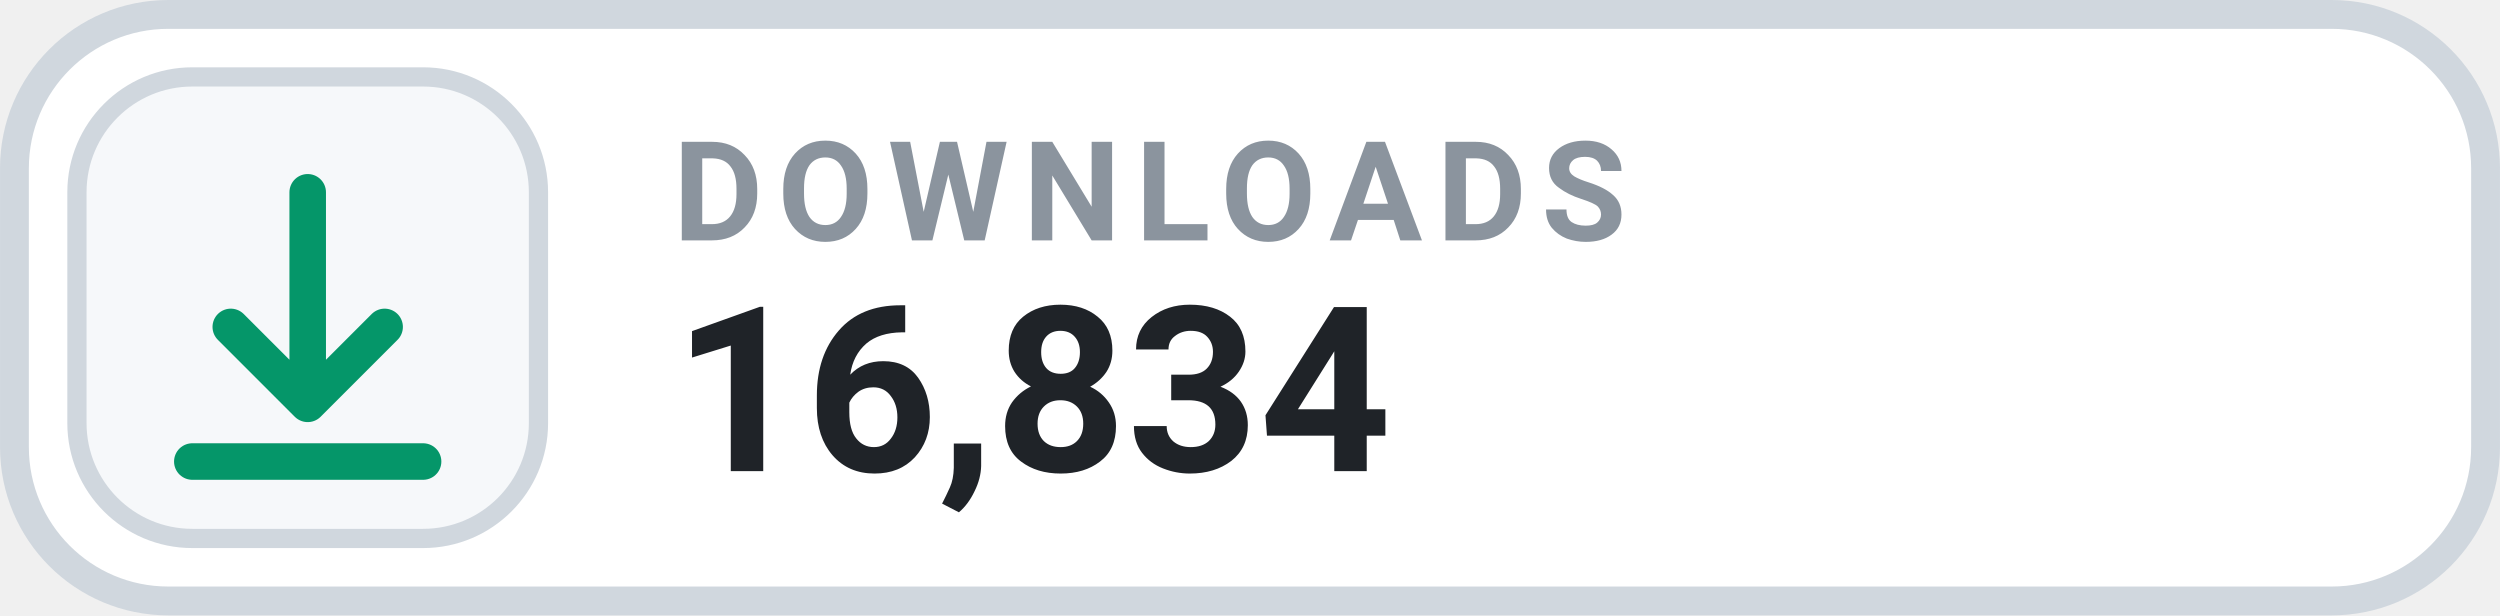
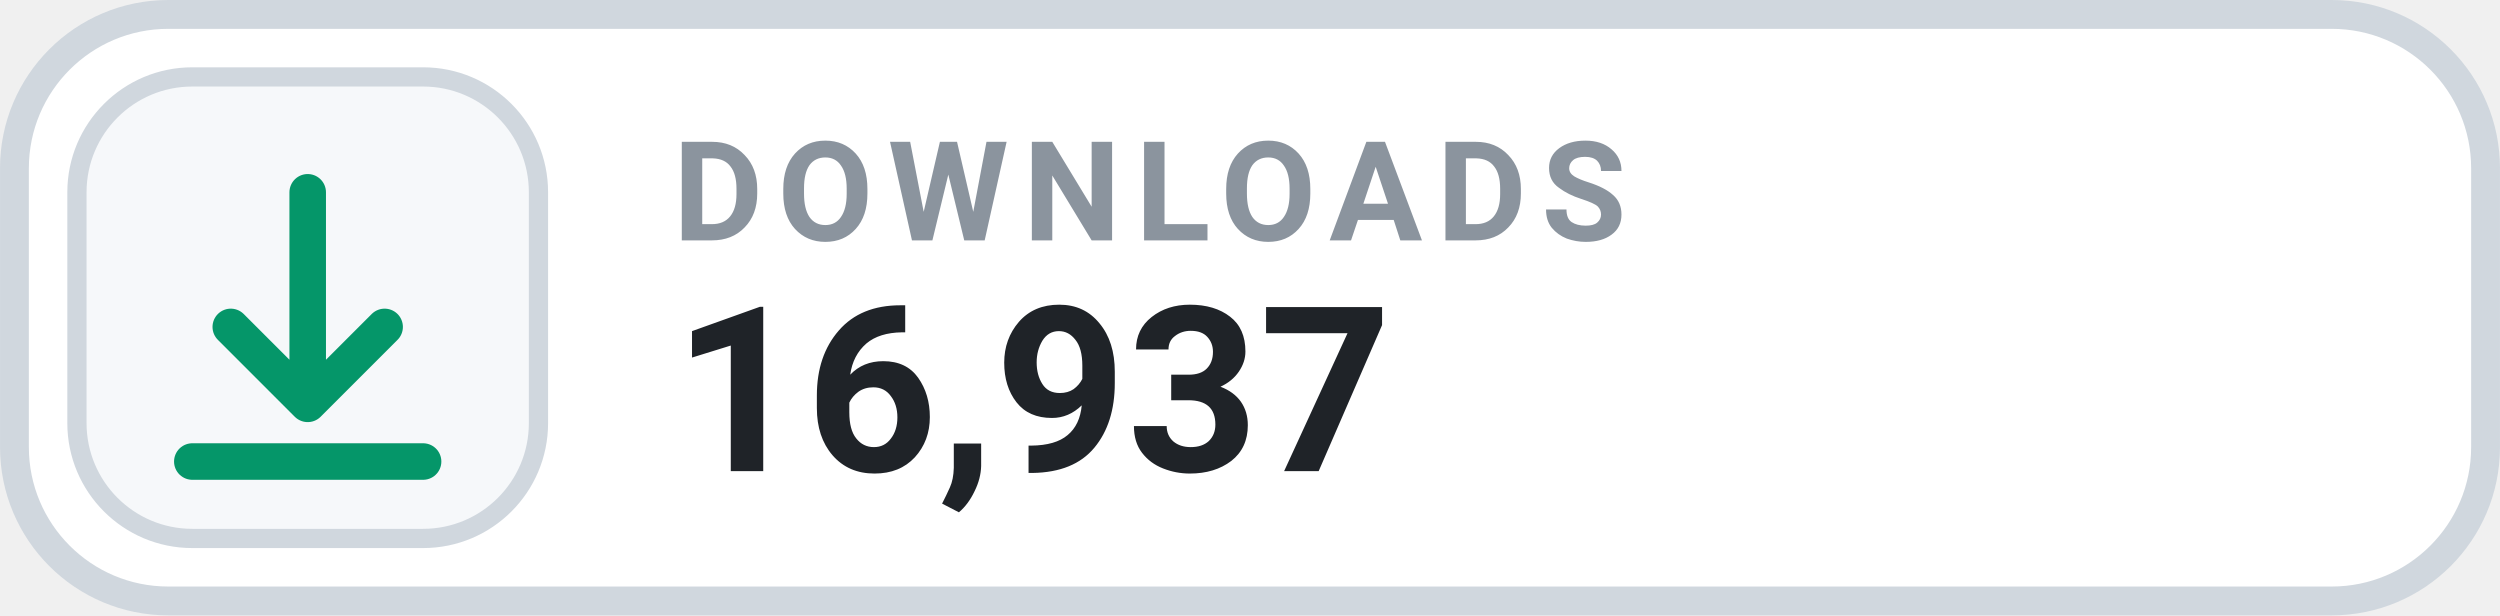
- <svg xmlns="http://www.w3.org/2000/svg" width="126" height="31.015" viewBox="0 0 130 32" role="img" aria-label="DOWNLOADS 16,834">
+ <svg xmlns="http://www.w3.org/2000/svg" width="126" height="31.015" viewBox="0 0 130 32" role="img" aria-label="DOWNLOADS 16,937">
  <rect x=".75" y=".75" width="128.5" height="30.5" rx="8" fill="#FFFFFF" stroke="#D0D7DE" stroke-width="1.5" />
  <rect x="4" y="4" width="24" height="24" rx="6" fill="#F6F8FA" stroke="#D0D7DE" stroke-width="1" />
  <g transform="translate(16 16)" style="color:#059669;">
    <path d="M0 -6 v11 m0 0 l4 -4 m-4 4 l-4 -4 M-6 8 h12" fill="none" stroke="currentColor" stroke-width="1.9" stroke-linecap="round" stroke-linejoin="round" />
  </g>
  <text x="35" y="12.5" fill="#8B949E" font-family="-apple-system,BlinkMacSystemFont,'Segoe UI',Roboto,Helvetica,Arial,sans-serif" font-size="7.2" font-weight="700" letter-spacing=".75">DOWNLOADS</text>
-   <text x="35" y="24.5" fill="#1F2328" font-family="-apple-system,BlinkMacSystemFont,'Segoe UI',Roboto,Helvetica,Arial,sans-serif" font-size="12" font-weight="700">16,834</text>
+   <text x="35" y="24.5" fill="#1F2328" font-family="-apple-system,BlinkMacSystemFont,'Segoe UI',Roboto,Helvetica,Arial,sans-serif" font-size="12" font-weight="700">16,937</text>
</svg>
